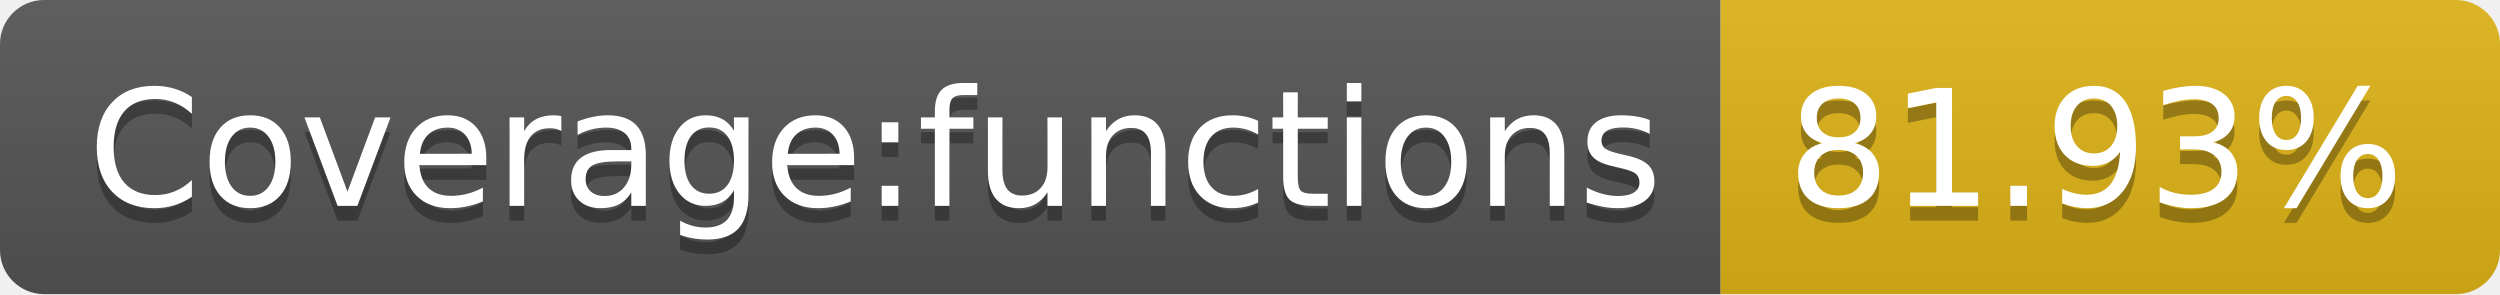
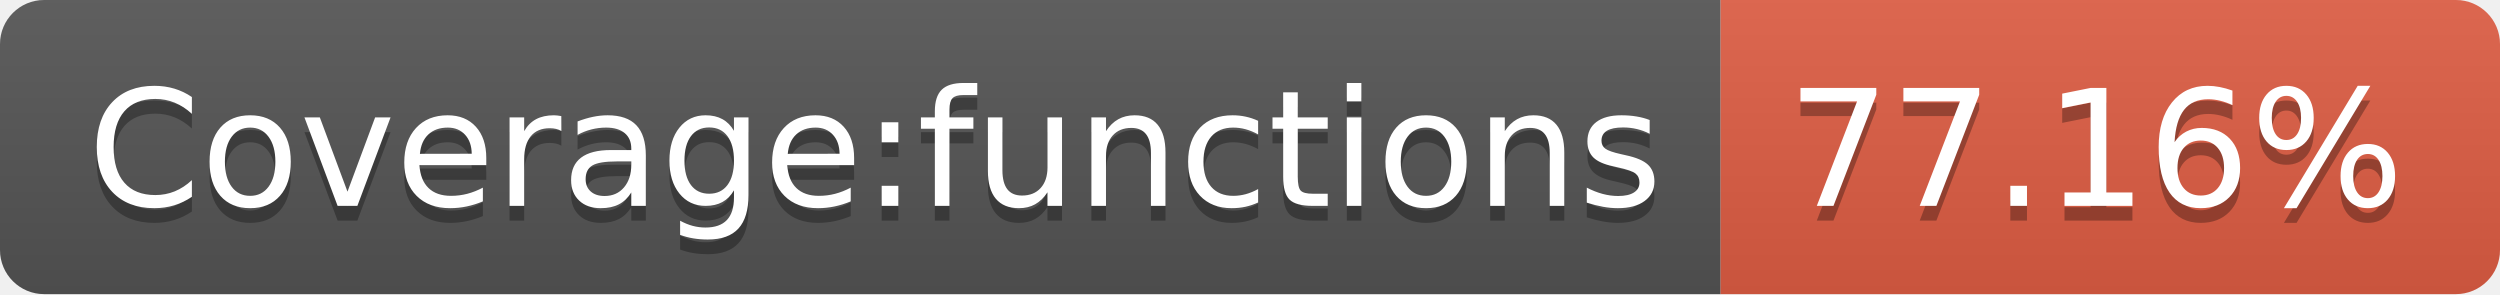
- <svg xmlns="http://www.w3.org/2000/svg" width="170" height="20" role="img" aria-label="Coverage:functions: 81.93%">
+ <svg xmlns="http://www.w3.org/2000/svg" width="170" height="20" role="img" aria-label="Coverage:functions: 77.16%">
  <linearGradient id="s" x2="0" y2="100%">
    <stop offset="0" stop-color="#bbb" stop-opacity=".1" />
    <stop offset="1" stop-opacity=".1" />
  </linearGradient>
  <clipPath id="r">
    <rect width="170" height="20" rx="3" fill="#fff" />
  </clipPath>
  <g clip-path="url(#r)">
    <rect width="117" height="20" fill="#555" />
-     <rect x="117" width="53" height="20" fill="#dfb317" />
+     <rect x="117" width="53" height="20" fill="#e05d44" />
    <rect width="170" height="20" fill="url(#s)" />
  </g>
  <g fill="#fff" text-anchor="middle" font-family="Verdana,Geneva,DejaVu Sans,sans-serif" text-rendering="geometricPrecision" font-size="110">
    <text aria-hidden="true" x="595" y="150" fill="#010101" fill-opacity=".3" transform="scale(.1)" textLength="1070">Coverage:functions</text>
    <text x="595" y="140" transform="scale(.1)" fill="#fff" textLength="1070">Coverage:functions</text>
-     <text aria-hidden="true" x="1425" y="150" fill="#010101" fill-opacity=".3" transform="scale(.1)" textLength="430">81.93%</text>
-     <text x="1425" y="140" transform="scale(.1)" fill="#fff" textLength="430">81.93%</text>
+     <text aria-hidden="true" x="1425" y="150" fill="#010101" fill-opacity=".3" transform="scale(.1)" textLength="430">77.16%</text>
+     <text x="1425" y="140" transform="scale(.1)" fill="#fff" textLength="430">77.16%</text>
  </g>
</svg>
